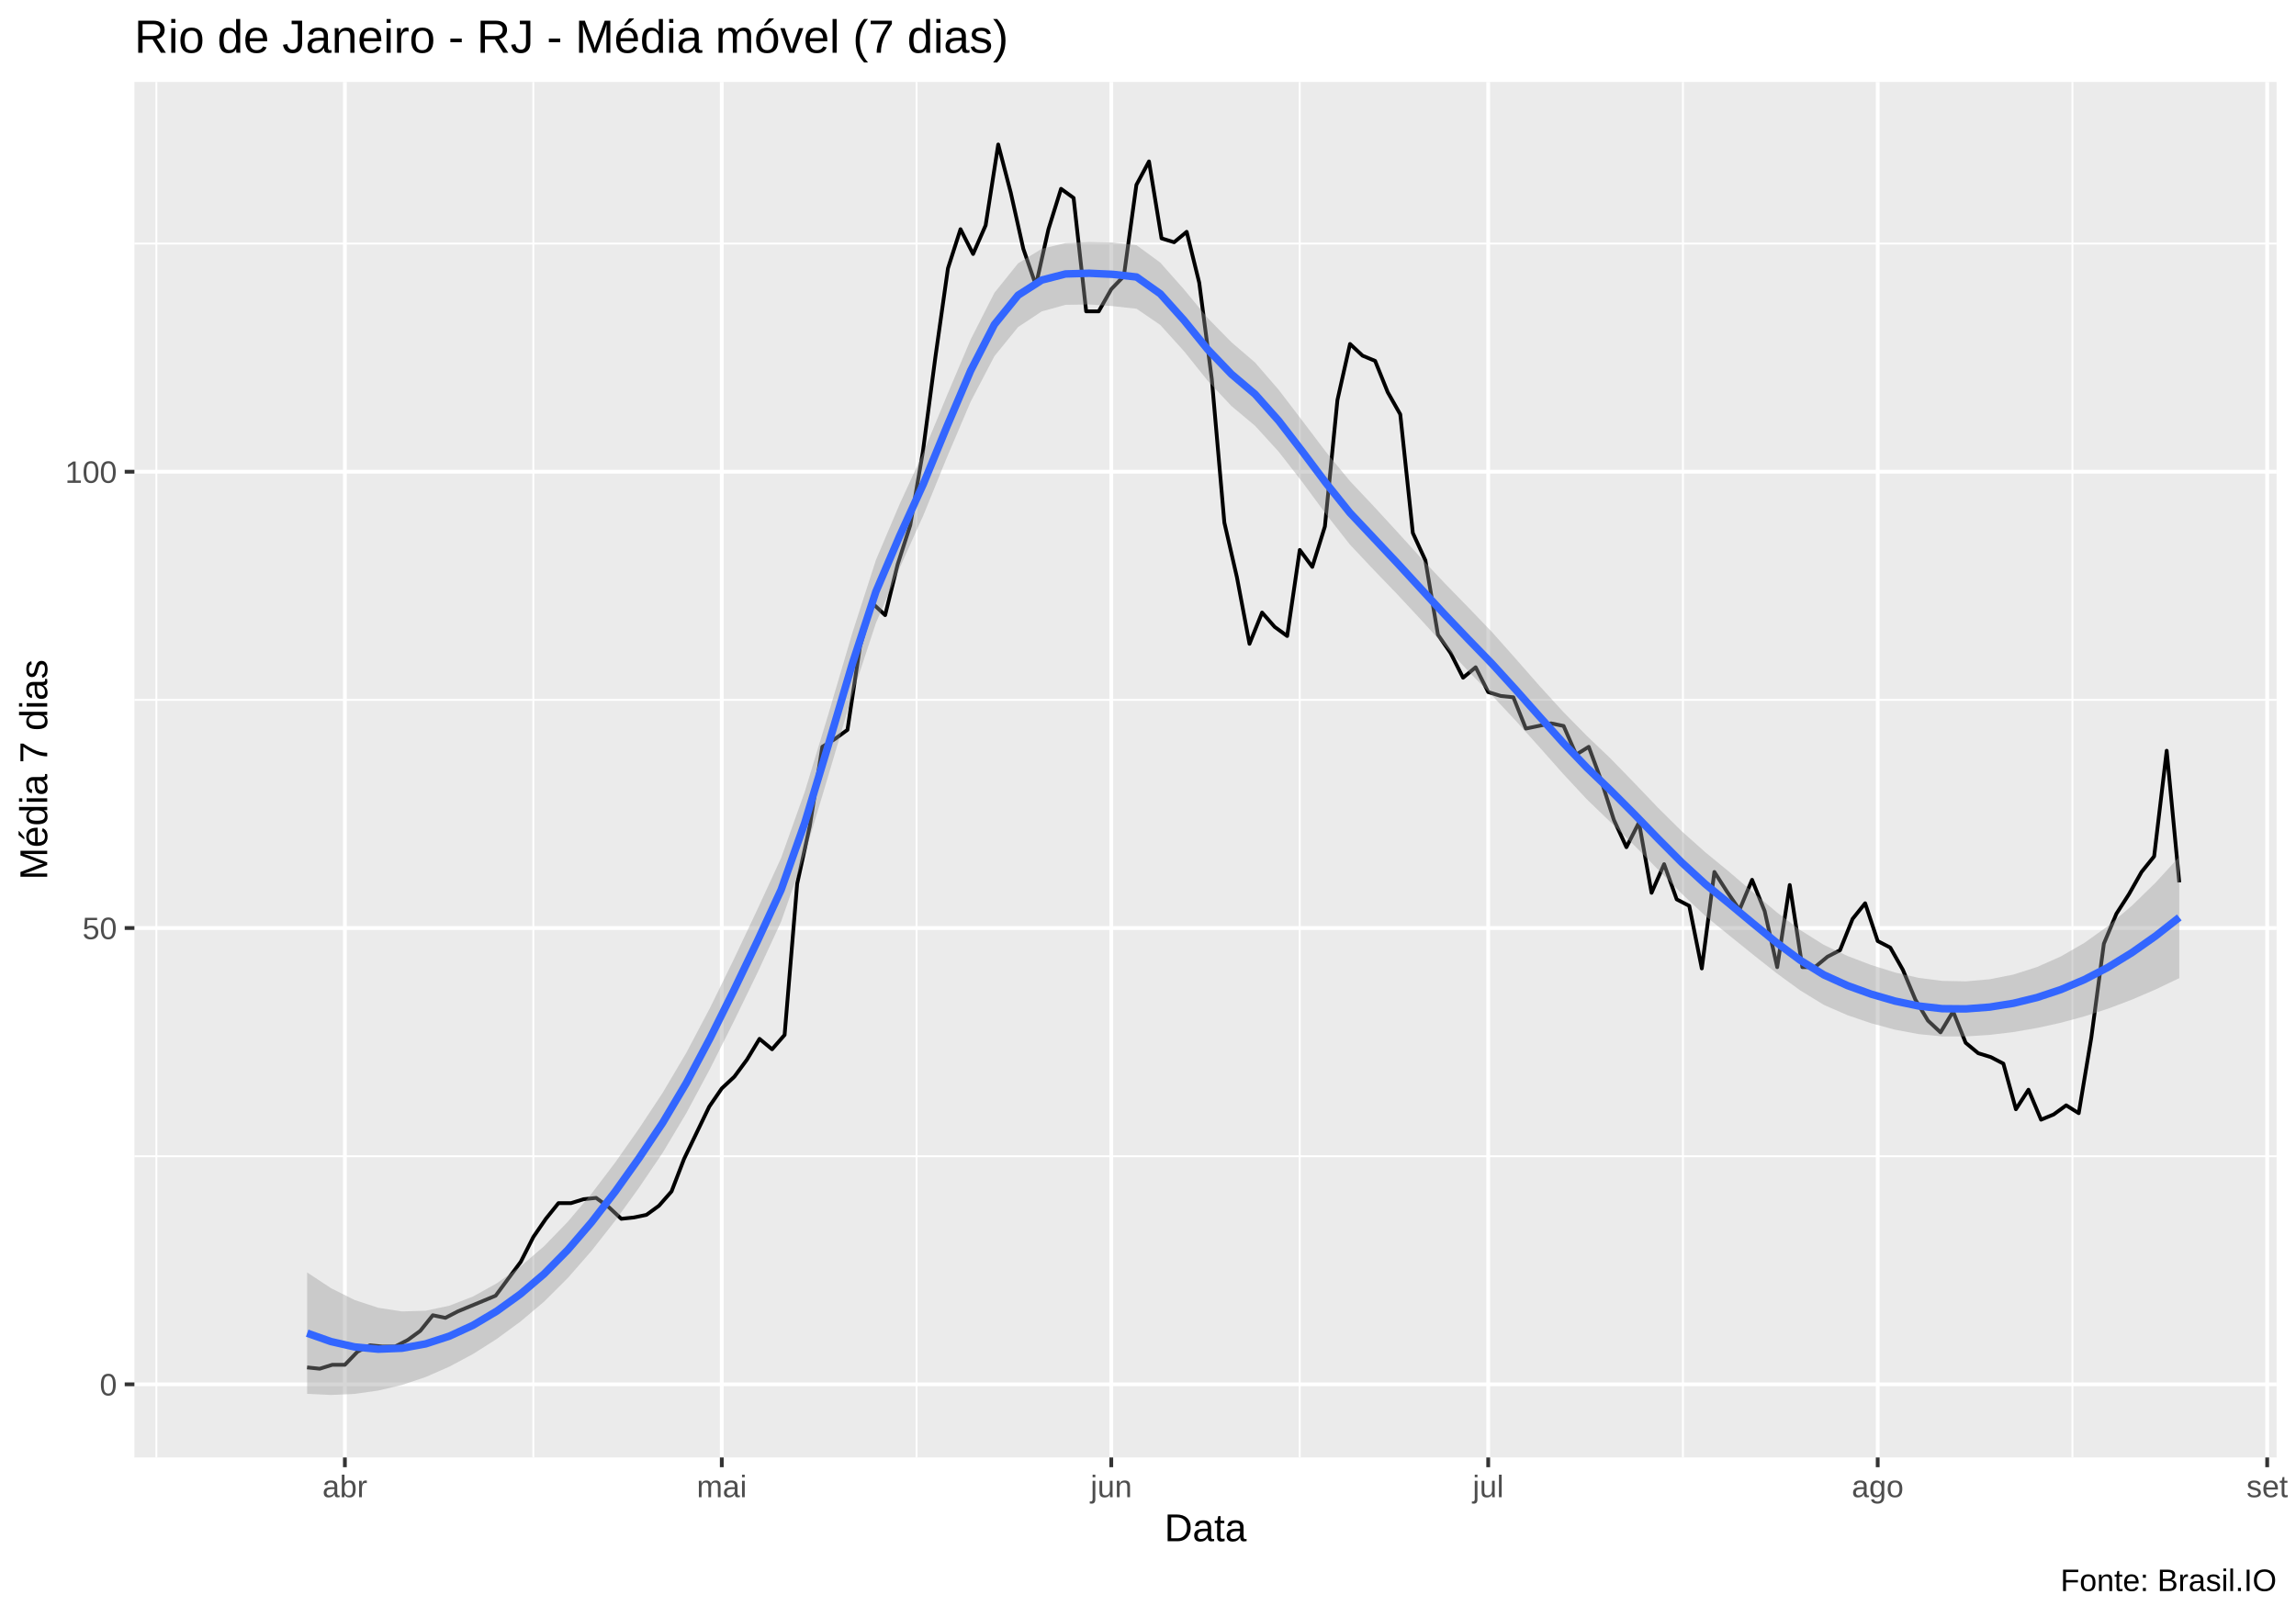
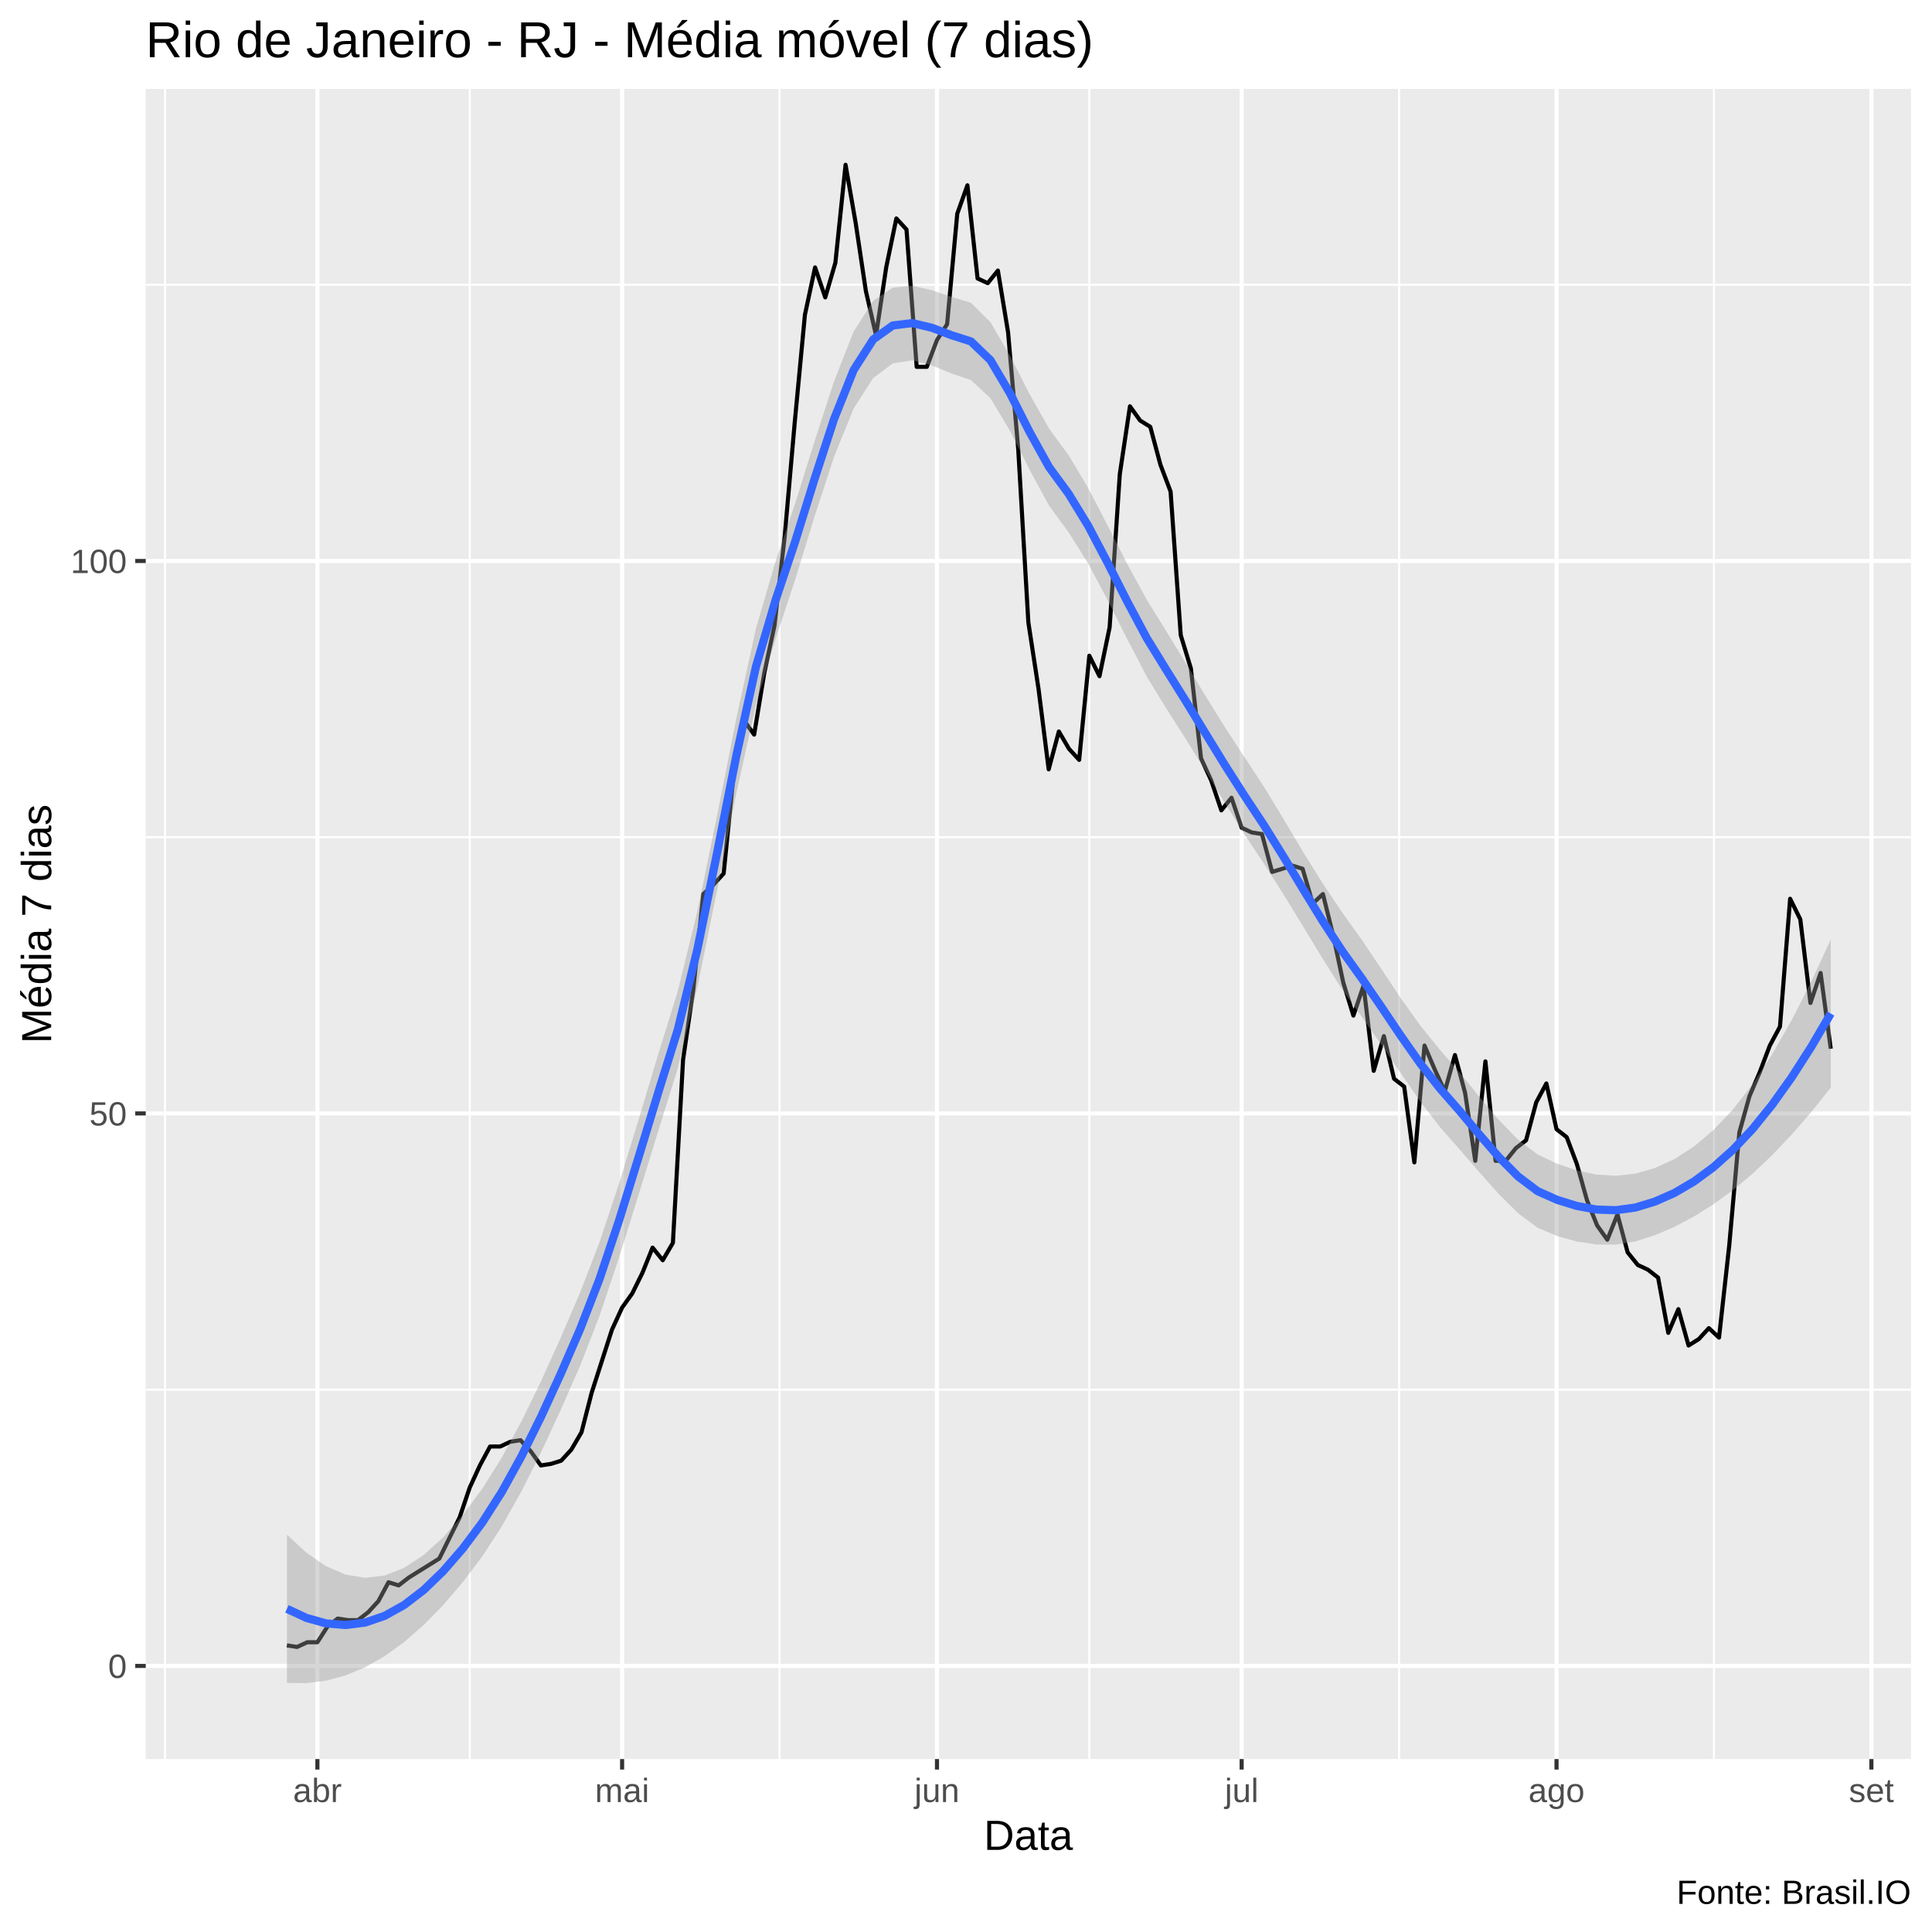
- <svg xmlns="http://www.w3.org/2000/svg" viewBox="0 0 649.50 457.50">
+ <svg xmlns="http://www.w3.org/2000/svg" viewBox="0 0 504.00 504.00">
  <defs>
    <style type="text/css">
    line, polyline, polygon, path, rect, circle {
      fill: none;
      stroke: #000000;
      stroke-linecap: round;
      stroke-linejoin: round;
      stroke-miterlimit: 10.00;
    }
  </style>
  </defs>
  <rect width="100%" height="100%" style="stroke: none; fill: #FFFFFF;" />
-   <rect x="0.00" y="0" width="649.50" height="457.50" style="stroke-width: 1.07; stroke: #FFFFFF; fill: #FFFFFF;" />
+   <rect x="-0" y="0.00" width="504.00" height="504.00" style="stroke-width: 1.07; stroke: #FFFFFF; fill: #FFFFFF;" />
  <defs>
-     <clipPath id="cpMzguMDJ8NjQ0LjAyfDQxMi4zOHwyMy4xOQ==">
-       <rect x="38.02" y="23.19" width="606.00" height="389.19" />
+     <clipPath id="cpMzguMDJ8NDk4LjUyfDQ1OC44OHwyMy4xOQ==">
+       <rect x="38.02" y="23.19" width="460.50" height="435.69" />
    </clipPath>
  </defs>
-   <rect x="38.02" y="23.19" width="606.00" height="389.19" style="stroke-width: 1.07; stroke: none; fill: #EBEBEB;" clip-path="url(#cpMzguMDJ8NjQ0LjAyfDQxMi4zOHwyMy4xOQ==)" />
-   <polyline points="38.02,327.13 644.02,327.13 " style="stroke-width: 0.53; stroke: #FFFFFF; stroke-linecap: butt;" clip-path="url(#cpMzguMDJ8NjQ0LjAyfDQxMi4zOHwyMy4xOQ==)" />
-   <polyline points="38.02,198.02 644.02,198.02 " style="stroke-width: 0.53; stroke: #FFFFFF; stroke-linecap: butt;" clip-path="url(#cpMzguMDJ8NjQ0LjAyfDQxMi4zOHwyMy4xOQ==)" />
-   <polyline points="38.02,68.91 644.02,68.91 " style="stroke-width: 0.53; stroke: #FFFFFF; stroke-linecap: butt;" clip-path="url(#cpMzguMDJ8NjQ0LjAyfDQxMi4zOHwyMy4xOQ==)" />
-   <polyline points="44.24,412.38 44.24,23.19 " style="stroke-width: 0.53; stroke: #FFFFFF; stroke-linecap: butt;" clip-path="url(#cpMzguMDJ8NjQ0LjAyfDQxMi4zOHwyMy4xOQ==)" />
-   <polyline points="150.87,412.38 150.87,23.19 " style="stroke-width: 0.53; stroke: #FFFFFF; stroke-linecap: butt;" clip-path="url(#cpMzguMDJ8NjQ0LjAyfDQxMi4zOHwyMy4xOQ==)" />
-   <polyline points="259.27,412.38 259.27,23.19 " style="stroke-width: 0.53; stroke: #FFFFFF; stroke-linecap: butt;" clip-path="url(#cpMzguMDJ8NjQ0LjAyfDQxMi4zOHwyMy4xOQ==)" />
-   <polyline points="367.68,412.38 367.68,23.19 " style="stroke-width: 0.53; stroke: #FFFFFF; stroke-linecap: butt;" clip-path="url(#cpMzguMDJ8NjQ0LjAyfDQxMi4zOHwyMy4xOQ==)" />
-   <polyline points="476.08,412.38 476.08,23.19 " style="stroke-width: 0.53; stroke: #FFFFFF; stroke-linecap: butt;" clip-path="url(#cpMzguMDJ8NjQ0LjAyfDQxMi4zOHwyMy4xOQ==)" />
-   <polyline points="586.26,412.38 586.26,23.19 " style="stroke-width: 0.53; stroke: #FFFFFF; stroke-linecap: butt;" clip-path="url(#cpMzguMDJ8NjQ0LjAyfDQxMi4zOHwyMy4xOQ==)" />
-   <polyline points="38.02,391.68 644.02,391.68 " style="stroke-width: 1.07; stroke: #FFFFFF; stroke-linecap: butt;" clip-path="url(#cpMzguMDJ8NjQ0LjAyfDQxMi4zOHwyMy4xOQ==)" />
-   <polyline points="38.02,262.57 644.02,262.57 " style="stroke-width: 1.07; stroke: #FFFFFF; stroke-linecap: butt;" clip-path="url(#cpMzguMDJ8NjQ0LjAyfDQxMi4zOHwyMy4xOQ==)" />
-   <polyline points="38.02,133.47 644.02,133.47 " style="stroke-width: 1.07; stroke: #FFFFFF; stroke-linecap: butt;" clip-path="url(#cpMzguMDJ8NjQ0LjAyfDQxMi4zOHwyMy4xOQ==)" />
-   <polyline points="97.56,412.38 97.56,23.19 " style="stroke-width: 1.07; stroke: #FFFFFF; stroke-linecap: butt;" clip-path="url(#cpMzguMDJ8NjQ0LjAyfDQxMi4zOHwyMy4xOQ==)" />
-   <polyline points="204.18,412.38 204.18,23.19 " style="stroke-width: 1.07; stroke: #FFFFFF; stroke-linecap: butt;" clip-path="url(#cpMzguMDJ8NjQ0LjAyfDQxMi4zOHwyMy4xOQ==)" />
-   <polyline points="314.36,412.38 314.36,23.19 " style="stroke-width: 1.07; stroke: #FFFFFF; stroke-linecap: butt;" clip-path="url(#cpMzguMDJ8NjQ0LjAyfDQxMi4zOHwyMy4xOQ==)" />
-   <polyline points="420.99,412.38 420.99,23.19 " style="stroke-width: 1.07; stroke: #FFFFFF; stroke-linecap: butt;" clip-path="url(#cpMzguMDJ8NjQ0LjAyfDQxMi4zOHwyMy4xOQ==)" />
-   <polyline points="531.17,412.38 531.17,23.19 " style="stroke-width: 1.07; stroke: #FFFFFF; stroke-linecap: butt;" clip-path="url(#cpMzguMDJ8NjQ0LjAyfDQxMi4zOHwyMy4xOQ==)" />
-   <polyline points="641.35,412.38 641.35,23.19 " style="stroke-width: 1.07; stroke: #FFFFFF; stroke-linecap: butt;" clip-path="url(#cpMzguMDJ8NjQ0LjAyfDQxMi4zOHwyMy4xOQ==)" />
-   <polyline points="86.89,386.89 90.45,387.26 94.00,386.15 97.56,386.15 101.11,382.46 104.66,380.62 108.22,380.99 111.77,380.99 115.33,379.14 118.88,376.56 122.44,372.13 125.99,372.87 129.54,371.03 133.10,369.55 136.65,368.08 140.21,366.60 143.76,361.80 147.32,357.01 150.87,350.00 154.42,344.84 157.98,340.41 161.53,340.41 165.09,339.30 168.64,338.93 172.19,341.52 175.75,344.84 179.30,344.47 182.86,343.73 186.41,341.15 189.97,337.09 193.52,327.87 197.07,320.49 200.63,313.11 204.18,307.95 207.74,304.63 211.29,299.83 214.85,293.93 218.40,296.88 221.95,292.82 225.51,250.03 229.06,233.80 232.62,211.30 236.17,209.09 239.73,206.50 243.28,182.90 246.83,170.72 250.39,174.04 253.94,159.66 257.50,148.59 261.05,127.93 264.61,101.00 268.16,75.92 271.71,64.85 275.27,71.86 278.82,63.75 282.38,40.88 285.93,54.52 289.48,70.39 293.04,80.72 296.59,64.85 300.15,53.42 303.70,56.00 307.26,88.09 310.81,88.09 314.36,81.82 317.92,78.13 321.47,52.31 325.03,45.67 328.58,67.44 332.14,68.54 335.69,65.59 339.24,79.98 342.80,107.28 346.35,147.85 349.91,163.35 353.46,182.16 357.02,173.31 360.57,177.36 364.12,179.95 367.68,155.60 371.23,160.39 374.79,148.96 378.34,113.18 381.90,97.32 385.45,100.64 389.00,102.11 392.56,110.96 396.11,117.23 399.67,150.80 403.22,158.55 406.77,179.58 410.33,184.74 413.88,191.75 417.44,188.80 420.99,195.81 424.55,196.91 428.10,197.28 431.65,206.14 435.21,205.40 438.76,204.66 442.32,205.40 445.87,213.51 449.43,211.30 452.98,220.89 456.53,231.96 460.09,239.70 463.64,232.70 467.20,252.61 470.75,244.50 474.31,254.46 477.86,256.30 481.41,274.01 484.97,246.71 488.52,252.25 492.08,257.41 495.63,248.93 499.19,257.78 502.74,273.64 506.29,250.40 509.85,273.64 513.40,273.64 516.96,270.69 520.51,268.85 524.06,259.99 527.62,255.57 531.17,266.26 534.73,268.11 538.28,274.38 541.84,282.86 545.39,288.77 548.94,292.09 552.50,286.18 556.05,295.04 559.61,297.99 563.16,299.09 566.72,300.94 570.27,313.85 573.82,308.32 577.38,316.80 580.93,315.33 584.49,312.74 588.04,314.96 591.60,293.56 595.15,267.00 598.70,258.52 602.26,252.98 605.81,246.71 609.37,242.29 612.92,212.41 616.48,249.66 " style="stroke-width: 1.07; stroke-linecap: butt;" clip-path="url(#cpMzguMDJ8NjQ0LjAyfDQxMi4zOHwyMy4xOQ==)" />
-   <polygon points="86.89,360.02 93.60,364.45 100.30,367.81 107.00,370.02 113.71,371.05 120.41,370.85 127.11,369.43 133.82,366.82 140.52,363.10 147.23,358.33 153.93,352.57 160.63,345.66 167.34,337.72 174.04,328.90 180.74,319.35 187.45,309.20 194.15,297.86 200.85,285.16 207.56,271.47 214.26,257.29 220.96,242.75 227.67,223.96 234.37,201.92 241.08,179.17 247.78,158.45 254.48,142.66 261.19,128.05 267.89,111.86 274.59,96.05 281.30,82.84 288.00,74.51 294.70,70.39 301.41,68.77 308.11,68.48 314.81,68.62 321.52,69.38 328.22,74.30 334.93,81.87 341.63,89.98 348.33,96.81 355.04,102.57 361.74,110.31 368.44,119.08 375.15,127.93 381.85,136.08 388.55,143.18 395.26,150.48 401.96,157.85 408.66,164.99 415.37,171.87 422.07,178.84 428.78,186.39 435.48,194.03 442.18,201.37 448.89,208.20 455.59,214.60 462.29,221.49 469.00,228.51 475.70,235.15 482.40,241.13 489.11,246.63 495.81,252.39 502.51,258.03 509.22,263.12 515.92,267.33 522.63,270.48 529.33,273.04 536.03,275.14 542.74,276.67 549.44,277.53 556.14,277.66 562.85,277.07 569.55,275.74 576.25,273.60 582.96,270.62 589.66,266.76 596.36,261.96 603.07,256.26 609.77,249.73 616.48,242.40 616.48,276.75 609.77,279.96 603.07,282.84 596.36,285.38 589.66,287.56 582.96,289.38 576.25,290.85 569.55,292.01 562.85,292.81 556.14,293.24 549.44,293.24 542.74,292.59 536.03,291.33 529.33,289.52 522.63,287.24 515.92,284.31 509.22,280.20 502.51,275.31 495.81,270.02 489.11,264.61 482.40,259.15 475.70,252.83 469.00,246.00 462.29,239.17 455.59,232.62 448.89,226.16 442.18,218.94 435.48,211.39 428.78,203.93 422.07,196.77 415.37,189.91 408.66,182.70 401.96,175.34 395.26,168.14 388.55,161.18 381.85,154.06 375.15,145.53 368.44,136.45 361.74,127.83 355.04,120.48 348.33,114.86 341.63,107.72 334.93,99.36 328.22,91.94 321.52,87.36 314.81,86.62 308.11,86.14 301.41,86.25 294.70,88.10 288.00,92.54 281.30,100.78 274.59,113.64 267.89,129.37 261.19,145.85 254.48,160.72 247.78,176.30 241.08,196.64 234.37,219.30 227.67,241.62 220.96,260.77 214.26,275.26 207.56,289.05 200.85,302.41 194.15,314.96 187.45,326.18 180.74,336.09 174.04,345.37 167.34,353.91 160.63,361.58 153.93,368.27 147.23,373.92 140.52,378.84 133.82,383.09 127.11,386.68 120.41,389.61 113.71,391.86 107.00,393.44 100.30,394.38 93.60,394.69 86.89,394.37 " style="stroke-width: 0.00; stroke: none; fill: #999999; fill-opacity: 0.40;" clip-path="url(#cpMzguMDJ8NjQ0LjAyfDQxMi4zOHwyMy4xOQ==)" />
-   <polyline points="86.89,360.02 93.60,364.45 100.30,367.81 107.00,370.02 113.71,371.05 120.41,370.85 127.11,369.43 133.82,366.82 140.52,363.10 147.23,358.33 153.93,352.57 160.63,345.66 167.34,337.72 174.04,328.90 180.74,319.35 187.45,309.20 194.15,297.86 200.85,285.16 207.56,271.47 214.26,257.29 220.96,242.75 227.67,223.96 234.37,201.92 241.08,179.17 247.78,158.45 254.48,142.66 261.19,128.05 267.89,111.86 274.59,96.05 281.30,82.84 288.00,74.51 294.70,70.39 301.41,68.77 308.11,68.48 314.81,68.62 321.52,69.38 328.22,74.30 334.93,81.87 341.63,89.98 348.33,96.81 355.04,102.57 361.74,110.31 368.44,119.08 375.15,127.93 381.85,136.08 388.55,143.18 395.26,150.48 401.96,157.85 408.66,164.99 415.37,171.87 422.07,178.84 428.78,186.39 435.48,194.03 442.18,201.37 448.89,208.20 455.59,214.60 462.29,221.49 469.00,228.51 475.70,235.15 482.40,241.13 489.11,246.63 495.81,252.39 502.51,258.03 509.22,263.12 515.92,267.33 522.63,270.48 529.33,273.04 536.03,275.14 542.74,276.67 549.44,277.53 556.14,277.66 562.85,277.07 569.55,275.74 576.25,273.60 582.96,270.62 589.66,266.76 596.36,261.96 603.07,256.26 609.77,249.73 616.48,242.40 " style="stroke-width: 2.13; stroke: none;" clip-path="url(#cpMzguMDJ8NjQ0LjAyfDQxMi4zOHwyMy4xOQ==)" />
-   <polyline points="616.48,276.75 609.77,279.96 603.07,282.84 596.36,285.38 589.66,287.56 582.96,289.38 576.25,290.85 569.55,292.01 562.85,292.81 556.14,293.24 549.44,293.24 542.74,292.59 536.03,291.33 529.33,289.52 522.63,287.24 515.92,284.31 509.22,280.20 502.51,275.31 495.81,270.02 489.11,264.61 482.40,259.15 475.70,252.83 469.00,246.00 462.29,239.17 455.59,232.62 448.89,226.16 442.18,218.94 435.48,211.39 428.78,203.93 422.07,196.77 415.37,189.91 408.66,182.70 401.96,175.34 395.26,168.14 388.55,161.18 381.85,154.06 375.15,145.53 368.44,136.45 361.74,127.83 355.04,120.48 348.33,114.86 341.63,107.72 334.93,99.36 328.22,91.94 321.52,87.36 314.81,86.62 308.11,86.14 301.41,86.25 294.70,88.10 288.00,92.54 281.30,100.78 274.59,113.64 267.89,129.37 261.19,145.85 254.48,160.72 247.78,176.30 241.08,196.64 234.37,219.30 227.67,241.62 220.96,260.77 214.26,275.26 207.56,289.05 200.85,302.41 194.15,314.96 187.45,326.18 180.74,336.09 174.04,345.37 167.34,353.91 160.63,361.58 153.93,368.27 147.23,373.92 140.52,378.84 133.82,383.09 127.11,386.68 120.41,389.61 113.71,391.86 107.00,393.44 100.30,394.38 93.60,394.69 86.89,394.37 " style="stroke-width: 2.13; stroke: none;" clip-path="url(#cpMzguMDJ8NjQ0LjAyfDQxMi4zOHwyMy4xOQ==)" />
-   <polyline points="86.89,377.20 93.60,379.57 100.30,381.09 107.00,381.73 113.71,381.46 120.41,380.23 127.11,378.05 133.82,374.96 140.52,370.97 147.23,366.13 153.93,360.42 160.63,353.62 167.34,345.81 174.04,337.13 180.74,327.72 187.45,317.69 194.15,306.41 200.85,293.78 207.56,280.26 214.26,266.27 220.96,251.76 227.67,232.79 234.37,210.61 241.08,187.90 247.78,167.38 254.48,151.69 261.19,136.95 267.89,120.61 274.59,104.85 281.30,91.81 288.00,83.53 294.70,79.24 301.41,77.51 308.11,77.31 314.81,77.62 321.52,78.37 328.22,83.12 334.93,90.61 341.63,98.85 348.33,105.84 355.04,111.53 361.74,119.07 368.44,127.77 375.15,136.73 381.85,145.07 388.55,152.18 395.26,159.31 401.96,166.59 408.66,173.85 415.37,180.89 422.07,187.80 428.78,195.16 435.48,202.71 442.18,210.16 448.89,217.18 455.59,223.61 462.29,230.33 469.00,237.26 475.70,243.99 482.40,250.14 489.11,255.62 495.81,261.20 502.51,266.67 509.22,271.66 515.92,275.82 522.63,278.86 529.33,281.28 536.03,283.23 542.74,284.63 549.44,285.39 556.14,285.45 562.85,284.94 569.55,283.87 576.25,282.23 582.96,280.00 589.66,277.16 596.36,273.67 603.07,269.55 609.77,264.84 616.48,259.57 " style="stroke-width: 2.13; stroke: #3366FF; stroke-linecap: butt;" clip-path="url(#cpMzguMDJ8NjQ0LjAyfDQxMi4zOHwyMy4xOQ==)" />
+   <rect x="38.02" y="23.19" width="460.50" height="435.69" style="stroke-width: 1.07; stroke: none; fill: #EBEBEB;" clip-path="url(#cpMzguMDJ8NDk4LjUyfDQ1OC44OHwyMy4xOQ==)" />
+   <polyline points="38.02,362.52 498.52,362.52 " style="stroke-width: 0.53; stroke: #FFFFFF; stroke-linecap: butt;" clip-path="url(#cpMzguMDJ8NDk4LjUyfDQ1OC44OHwyMy4xOQ==)" />
+   <polyline points="38.02,218.40 498.52,218.40 " style="stroke-width: 0.53; stroke: #FFFFFF; stroke-linecap: butt;" clip-path="url(#cpMzguMDJ8NDk4LjUyfDQ1OC44OHwyMy4xOQ==)" />
+   <polyline points="38.02,74.28 498.52,74.28 " style="stroke-width: 0.53; stroke: #FFFFFF; stroke-linecap: butt;" clip-path="url(#cpMzguMDJ8NDk4LjUyfDQ1OC44OHwyMy4xOQ==)" />
+   <polyline points="43.06,458.88 43.06,23.19 " style="stroke-width: 0.53; stroke: #FFFFFF; stroke-linecap: butt;" clip-path="url(#cpMzguMDJ8NDk4LjUyfDQ1OC44OHwyMy4xOQ==)" />
+   <polyline points="122.54,458.88 122.54,23.19 " style="stroke-width: 0.53; stroke: #FFFFFF; stroke-linecap: butt;" clip-path="url(#cpMzguMDJ8NDk4LjUyfDQ1OC44OHwyMy4xOQ==)" />
+   <polyline points="203.36,458.88 203.36,23.19 " style="stroke-width: 0.53; stroke: #FFFFFF; stroke-linecap: butt;" clip-path="url(#cpMzguMDJ8NDk4LjUyfDQ1OC44OHwyMy4xOQ==)" />
+   <polyline points="284.17,458.88 284.17,23.19 " style="stroke-width: 0.53; stroke: #FFFFFF; stroke-linecap: butt;" clip-path="url(#cpMzguMDJ8NDk4LjUyfDQ1OC44OHwyMy4xOQ==)" />
+   <polyline points="364.98,458.88 364.98,23.19 " style="stroke-width: 0.53; stroke: #FFFFFF; stroke-linecap: butt;" clip-path="url(#cpMzguMDJ8NDk4LjUyfDQ1OC44OHwyMy4xOQ==)" />
+   <polyline points="447.12,458.88 447.12,23.19 " style="stroke-width: 0.53; stroke: #FFFFFF; stroke-linecap: butt;" clip-path="url(#cpMzguMDJ8NDk4LjUyfDQ1OC44OHwyMy4xOQ==)" />
+   <polyline points="38.02,434.59 498.52,434.59 " style="stroke-width: 1.07; stroke: #FFFFFF; stroke-linecap: butt;" clip-path="url(#cpMzguMDJ8NDk4LjUyfDQ1OC44OHwyMy4xOQ==)" />
+   <polyline points="38.02,290.46 498.52,290.46 " style="stroke-width: 1.07; stroke: #FFFFFF; stroke-linecap: butt;" clip-path="url(#cpMzguMDJ8NDk4LjUyfDQ1OC44OHwyMy4xOQ==)" />
+   <polyline points="38.02,146.34 498.52,146.34 " style="stroke-width: 1.07; stroke: #FFFFFF; stroke-linecap: butt;" clip-path="url(#cpMzguMDJ8NDk4LjUyfDQ1OC44OHwyMy4xOQ==)" />
+   <polyline points="82.80,458.88 82.80,23.19 " style="stroke-width: 1.07; stroke: #FFFFFF; stroke-linecap: butt;" clip-path="url(#cpMzguMDJ8NDk4LjUyfDQ1OC44OHwyMy4xOQ==)" />
+   <polyline points="162.29,458.88 162.29,23.19 " style="stroke-width: 1.07; stroke: #FFFFFF; stroke-linecap: butt;" clip-path="url(#cpMzguMDJ8NDk4LjUyfDQ1OC44OHwyMy4xOQ==)" />
+   <polyline points="244.43,458.88 244.43,23.19 " style="stroke-width: 1.07; stroke: #FFFFFF; stroke-linecap: butt;" clip-path="url(#cpMzguMDJ8NDk4LjUyfDQ1OC44OHwyMy4xOQ==)" />
+   <polyline points="323.91,458.88 323.91,23.19 " style="stroke-width: 1.07; stroke: #FFFFFF; stroke-linecap: butt;" clip-path="url(#cpMzguMDJ8NDk4LjUyfDQ1OC44OHwyMy4xOQ==)" />
+   <polyline points="406.05,458.88 406.05,23.19 " style="stroke-width: 1.07; stroke: #FFFFFF; stroke-linecap: butt;" clip-path="url(#cpMzguMDJ8NDk4LjUyfDQ1OC44OHwyMy4xOQ==)" />
+   <polyline points="488.19,458.88 488.19,23.19 " style="stroke-width: 1.07; stroke: #FFFFFF; stroke-linecap: butt;" clip-path="url(#cpMzguMDJ8NDk4LjUyfDQ1OC44OHwyMy4xOQ==)" />
+   <polyline points="74.85,429.23 77.50,429.64 80.15,428.41 82.80,428.41 85.45,424.29 88.10,422.23 90.75,422.64 93.40,422.64 96.05,420.58 98.70,417.70 101.35,412.76 104.00,413.58 106.65,411.53 109.30,409.88 111.95,408.23 114.60,406.58 117.24,401.23 119.89,395.88 122.54,388.05 125.19,382.29 127.84,377.35 130.49,377.35 133.14,376.11 135.79,375.70 138.44,378.58 141.09,382.29 143.74,381.88 146.39,381.05 149.04,378.17 151.69,373.64 154.34,363.35 156.99,355.11 159.64,346.88 162.29,341.11 164.94,337.41 167.59,332.05 170.24,325.47 172.89,328.76 175.54,324.23 178.19,276.46 180.83,258.35 183.48,233.23 186.13,230.76 188.78,227.88 191.43,201.52 194.08,187.93 196.73,191.64 199.38,175.58 202.03,163.23 204.68,140.17 207.33,110.11 209.98,82.11 212.63,69.76 215.28,77.58 217.93,68.52 220.58,42.99 223.23,58.23 225.88,75.93 228.53,87.46 231.18,69.76 233.83,56.99 236.48,59.87 239.13,95.70 241.78,95.70 244.43,88.70 247.07,84.58 249.72,55.75 252.37,48.34 255.02,72.64 257.67,73.87 260.32,70.58 262.97,86.64 265.62,117.11 268.27,162.40 270.92,179.70 273.57,200.70 276.22,190.82 278.87,195.35 281.52,198.23 284.17,171.05 286.82,176.40 289.47,163.64 292.12,123.70 294.77,105.99 297.42,109.70 300.07,111.34 302.72,121.23 305.37,128.23 308.02,165.70 310.66,174.35 313.31,197.82 315.96,203.58 318.61,211.40 321.26,208.11 323.91,215.93 326.56,217.17 329.21,217.58 331.86,227.46 334.51,226.64 337.16,225.82 339.81,226.64 342.46,235.70 345.11,233.23 347.76,243.93 350.41,256.29 353.06,264.94 355.71,257.11 358.36,279.35 361.01,270.29 363.66,281.41 366.31,283.46 368.96,303.23 371.61,272.76 374.25,278.94 376.90,284.70 379.55,275.23 382.20,285.11 384.85,302.82 387.50,276.88 390.15,302.82 392.80,302.82 395.45,299.52 398.10,297.47 400.75,287.58 403.40,282.64 406.05,294.58 408.70,296.64 411.35,303.64 414.00,313.11 416.65,319.70 419.30,323.41 421.95,316.82 424.60,326.70 427.25,329.99 429.90,331.23 432.55,333.29 435.20,347.70 437.84,341.52 440.49,351.00 443.14,349.35 445.79,346.47 448.44,348.94 451.09,325.05 453.74,295.41 456.39,285.94 459.04,279.76 461.69,272.76 464.34,267.82 466.99,234.46 469.64,239.82 472.29,261.64 474.94,253.82 477.59,273.58 " style="stroke-width: 1.07; stroke-linecap: butt;" clip-path="url(#cpMzguMDJ8NDk4LjUyfDQ1OC44OHwyMy4xOQ==)" />
+   <polygon points="74.85,400.36 79.95,405.07 85.05,408.57 90.15,410.77 95.24,411.60 100.34,411.01 105.44,409.00 110.54,405.64 115.63,401.01 120.73,395.21 125.83,388.33 130.93,380.18 136.03,370.79 141.12,360.35 146.22,349.09 151.32,337.21 156.42,323.97 161.52,308.64 166.61,292.00 171.71,275.03 176.81,258.55 181.91,237.81 187.01,213.04 192.10,187.32 197.20,163.97 202.30,146.52 207.40,131.43 212.50,115.12 217.59,99.44 222.69,86.49 227.79,78.48 232.89,75.04 237.99,74.55 243.08,75.71 248.18,77.44 253.28,78.97 258.38,84.03 263.48,92.80 268.57,102.79 273.67,111.80 278.77,118.76 283.87,127.31 288.96,137.11 294.06,147.10 299.16,156.46 304.26,164.69 309.36,173.01 314.45,181.49 319.55,189.70 324.65,197.52 329.75,205.27 334.85,213.69 339.94,222.24 345.04,230.43 350.14,238.05 355.24,245.15 360.34,252.76 365.43,260.42 370.53,267.55 375.63,273.86 380.73,279.74 385.83,286.03 390.92,292.09 396.02,297.30 401.12,301.18 406.22,303.58 411.32,305.31 416.41,306.40 421.51,306.73 426.61,306.17 431.71,304.70 436.81,302.37 441.90,299.09 447.00,294.79 452.10,289.39 457.20,282.84 462.29,275.06 467.39,266.13 472.49,256.11 477.59,245.08 477.59,283.74 472.49,290.11 467.39,295.99 462.29,301.36 457.20,306.19 452.10,310.43 447.00,314.15 441.90,317.35 436.81,320.05 431.71,322.23 426.61,323.85 421.51,324.68 416.41,324.65 411.32,323.87 406.22,322.44 401.12,320.30 396.02,316.49 390.92,311.42 385.83,305.69 380.73,299.79 375.63,294.02 370.53,287.37 365.43,279.99 360.34,272.52 355.24,265.28 350.14,258.13 345.04,250.11 339.94,241.68 334.85,233.34 329.75,225.33 324.65,217.66 319.55,209.48 314.45,201.06 309.36,192.82 304.26,184.84 299.16,176.51 294.06,166.72 288.96,156.55 283.87,147.01 278.77,138.87 273.67,131.91 268.57,122.52 263.48,112.38 258.38,103.89 253.28,99.15 248.18,97.43 243.08,95.29 237.99,94.00 232.89,94.79 227.79,98.62 222.69,106.56 217.59,119.13 212.50,134.71 207.40,151.33 202.30,166.71 197.20,183.92 192.10,206.86 187.01,232.51 181.91,257.62 176.81,278.71 171.71,295.06 166.61,311.62 161.52,327.96 156.42,343.21 151.32,356.33 146.22,367.94 141.12,378.91 136.03,389.04 130.93,398.13 125.83,406.00 120.73,412.73 115.63,418.70 110.54,423.90 105.44,428.36 100.34,432.05 95.24,434.95 90.15,437.06 85.05,438.43 79.95,439.07 74.85,439.02 " style="stroke-width: 0.00; stroke: none; fill: #999999; fill-opacity: 0.40;" clip-path="url(#cpMzguMDJ8NDk4LjUyfDQ1OC44OHwyMy4xOQ==)" />
+   <polyline points="74.85,400.36 79.95,405.07 85.05,408.57 90.15,410.77 95.24,411.60 100.34,411.01 105.44,409.00 110.54,405.64 115.63,401.01 120.73,395.21 125.83,388.33 130.93,380.18 136.03,370.79 141.12,360.35 146.22,349.09 151.32,337.21 156.42,323.97 161.52,308.64 166.61,292.00 171.71,275.03 176.81,258.55 181.91,237.81 187.01,213.04 192.10,187.32 197.20,163.97 202.30,146.52 207.40,131.43 212.50,115.12 217.59,99.44 222.69,86.49 227.79,78.48 232.89,75.04 237.99,74.55 243.08,75.71 248.18,77.44 253.28,78.97 258.38,84.03 263.48,92.80 268.57,102.79 273.67,111.80 278.77,118.76 283.87,127.31 288.96,137.11 294.06,147.10 299.16,156.46 304.26,164.69 309.36,173.01 314.45,181.49 319.55,189.70 324.65,197.52 329.75,205.27 334.85,213.69 339.94,222.24 345.04,230.43 350.14,238.05 355.24,245.15 360.34,252.76 365.43,260.42 370.53,267.55 375.63,273.86 380.73,279.74 385.83,286.03 390.92,292.09 396.02,297.30 401.12,301.18 406.22,303.58 411.32,305.31 416.41,306.40 421.51,306.73 426.61,306.17 431.71,304.70 436.81,302.37 441.90,299.09 447.00,294.79 452.10,289.39 457.20,282.84 462.29,275.06 467.39,266.13 472.49,256.11 477.59,245.08 " style="stroke-width: 2.13; stroke: none;" clip-path="url(#cpMzguMDJ8NDk4LjUyfDQ1OC44OHwyMy4xOQ==)" />
+   <polyline points="477.59,283.74 472.49,290.11 467.39,295.99 462.29,301.36 457.20,306.19 452.10,310.43 447.00,314.15 441.90,317.35 436.81,320.05 431.71,322.23 426.61,323.85 421.51,324.68 416.41,324.65 411.32,323.87 406.22,322.44 401.12,320.30 396.02,316.49 390.92,311.42 385.83,305.69 380.73,299.79 375.63,294.02 370.53,287.37 365.43,279.99 360.34,272.52 355.24,265.28 350.14,258.13 345.04,250.11 339.94,241.68 334.85,233.34 329.75,225.33 324.65,217.66 319.55,209.48 314.45,201.06 309.36,192.82 304.26,184.84 299.16,176.51 294.06,166.72 288.96,156.55 283.87,147.01 278.77,138.87 273.67,131.91 268.57,122.52 263.48,112.38 258.38,103.89 253.28,99.15 248.18,97.43 243.08,95.29 237.99,94.00 232.89,94.79 227.79,98.62 222.69,106.56 217.59,119.13 212.50,134.71 207.40,151.33 202.30,166.71 197.20,183.92 192.10,206.86 187.01,232.51 181.91,257.62 176.81,278.71 171.71,295.06 166.61,311.62 161.52,327.96 156.42,343.21 151.32,356.33 146.22,367.94 141.12,378.91 136.03,389.04 130.93,398.13 125.83,406.00 120.73,412.73 115.63,418.70 110.54,423.90 105.44,428.36 100.34,432.05 95.24,434.95 90.15,437.06 85.05,438.43 79.95,439.07 74.85,439.02 " style="stroke-width: 2.13; stroke: none;" clip-path="url(#cpMzguMDJ8NDk4LjUyfDQ1OC44OHwyMy4xOQ==)" />
+   <polyline points="74.85,419.69 79.95,422.07 85.05,423.50 90.15,423.92 95.24,423.28 100.34,421.53 105.44,418.68 110.54,414.77 115.63,409.85 120.73,403.97 125.83,397.16 130.93,389.16 136.03,379.91 141.12,369.63 146.22,358.52 151.32,346.77 156.42,333.59 161.52,318.30 166.61,301.81 171.71,285.04 176.81,268.63 181.91,247.72 187.01,222.78 192.10,197.09 197.20,173.94 202.30,156.62 207.40,141.38 212.50,124.92 217.59,109.29 222.69,96.53 227.79,88.55 232.89,84.91 237.99,84.28 243.08,85.50 248.18,87.44 253.28,89.06 258.38,93.96 263.48,102.59 268.57,112.65 273.67,121.86 278.77,128.81 283.87,137.16 288.96,146.83 294.06,156.91 299.16,166.48 304.26,174.76 309.36,182.92 314.45,191.28 319.55,199.59 324.65,207.59 329.75,215.30 334.85,223.51 339.94,231.96 345.04,240.27 350.14,248.09 355.24,255.21 360.34,262.64 365.43,270.21 370.53,277.46 375.63,283.94 380.73,289.76 385.83,295.86 390.92,301.75 396.02,306.90 401.12,310.74 406.22,313.01 411.32,314.59 416.41,315.53 421.51,315.71 426.61,315.01 431.71,313.46 436.81,311.21 441.90,308.22 447.00,304.47 452.10,299.91 457.20,294.51 462.29,288.21 467.39,281.06 472.49,273.11 477.59,264.41 " style="stroke-width: 2.13; stroke: #3366FF; stroke-linecap: butt;" clip-path="url(#cpMzguMDJ8NDk4LjUyfDQ1OC44OHwyMy4xOQ==)" />
  <defs>
-     <clipPath id="cpMC4wMHw2NDkuNTB8NDU3LjUwfDAuMDA=">
-       <rect x="0.00" y="0.00" width="649.50" height="457.50" />
+     <clipPath id="cpMC4wMHw1MDQuMDB8NTA0LjAwfDAuMDA=">
+       <rect x="0.00" y="0.00" width="504.00" height="504.00" />
    </clipPath>
  </defs>
-   <g clip-path="url(#cpMC4wMHw2NDkuNTB8NDU3LjUwfDAuMDA=)">
-     <text x="28.20" y="394.83" style="font-size: 8.80px; fill: #4D4D4D; font-family: Arial;" textLength="4.89px" lengthAdjust="spacingAndGlyphs">0</text>
+   <g clip-path="url(#cpMC4wMHw1MDQuMDB8NTA0LjAwfDAuMDA=)">
+     <text x="28.20" y="437.73" style="font-size: 8.80px; fill: #4D4D4D; font-family: Arial;" textLength="4.89px" lengthAdjust="spacingAndGlyphs">0</text>
  </g>
-   <g clip-path="url(#cpMC4wMHw2NDkuNTB8NDU3LjUwfDAuMDA=)">
-     <text x="23.30" y="265.72" style="font-size: 8.80px; fill: #4D4D4D; font-family: Arial;" textLength="9.79px" lengthAdjust="spacingAndGlyphs">50</text>
+   <g clip-path="url(#cpMC4wMHw1MDQuMDB8NTA0LjAwfDAuMDA=)">
+     <text x="23.30" y="293.61" style="font-size: 8.80px; fill: #4D4D4D; font-family: Arial;" textLength="9.79px" lengthAdjust="spacingAndGlyphs">50</text>
  </g>
-   <g clip-path="url(#cpMC4wMHw2NDkuNTB8NDU3LjUwfDAuMDA=)">
-     <text x="18.41" y="136.62" style="font-size: 8.80px; fill: #4D4D4D; font-family: Arial;" textLength="14.68px" lengthAdjust="spacingAndGlyphs">100</text>
+   <g clip-path="url(#cpMC4wMHw1MDQuMDB8NTA0LjAwfDAuMDA=)">
+     <text x="18.41" y="149.49" style="font-size: 8.80px; fill: #4D4D4D; font-family: Arial;" textLength="14.68px" lengthAdjust="spacingAndGlyphs">100</text>
  </g>
-   <polyline points="35.28,391.68 38.02,391.68 " style="stroke-width: 1.07; stroke: #333333; stroke-linecap: butt;" clip-path="url(#cpMC4wMHw2NDkuNTB8NDU3LjUwfDAuMDA=)" />
-   <polyline points="35.28,262.57 38.02,262.57 " style="stroke-width: 1.07; stroke: #333333; stroke-linecap: butt;" clip-path="url(#cpMC4wMHw2NDkuNTB8NDU3LjUwfDAuMDA=)" />
-   <polyline points="35.28,133.47 38.02,133.47 " style="stroke-width: 1.07; stroke: #333333; stroke-linecap: butt;" clip-path="url(#cpMC4wMHw2NDkuNTB8NDU3LjUwfDAuMDA=)" />
-   <polyline points="97.56,415.12 97.56,412.38 " style="stroke-width: 1.07; stroke: #333333; stroke-linecap: butt;" clip-path="url(#cpMC4wMHw2NDkuNTB8NDU3LjUwfDAuMDA=)" />
-   <polyline points="204.18,415.12 204.18,412.38 " style="stroke-width: 1.07; stroke: #333333; stroke-linecap: butt;" clip-path="url(#cpMC4wMHw2NDkuNTB8NDU3LjUwfDAuMDA=)" />
-   <polyline points="314.36,415.12 314.36,412.38 " style="stroke-width: 1.07; stroke: #333333; stroke-linecap: butt;" clip-path="url(#cpMC4wMHw2NDkuNTB8NDU3LjUwfDAuMDA=)" />
-   <polyline points="420.99,415.12 420.99,412.38 " style="stroke-width: 1.07; stroke: #333333; stroke-linecap: butt;" clip-path="url(#cpMC4wMHw2NDkuNTB8NDU3LjUwfDAuMDA=)" />
-   <polyline points="531.17,415.12 531.17,412.38 " style="stroke-width: 1.07; stroke: #333333; stroke-linecap: butt;" clip-path="url(#cpMC4wMHw2NDkuNTB8NDU3LjUwfDAuMDA=)" />
-   <polyline points="641.35,415.12 641.35,412.38 " style="stroke-width: 1.07; stroke: #333333; stroke-linecap: butt;" clip-path="url(#cpMC4wMHw2NDkuNTB8NDU3LjUwfDAuMDA=)" />
-   <g clip-path="url(#cpMC4wMHw2NDkuNTB8NDU3LjUwfDAuMDA=)">
-     <text x="91.20" y="423.61" style="font-size: 8.80px; fill: #4D4D4D; font-family: Arial;" textLength="12.72px" lengthAdjust="spacingAndGlyphs">abr</text>
+   <polyline points="35.28,434.59 38.02,434.59 " style="stroke-width: 1.07; stroke: #333333; stroke-linecap: butt;" clip-path="url(#cpMC4wMHw1MDQuMDB8NTA0LjAwfDAuMDA=)" />
+   <polyline points="35.28,290.46 38.02,290.46 " style="stroke-width: 1.07; stroke: #333333; stroke-linecap: butt;" clip-path="url(#cpMC4wMHw1MDQuMDB8NTA0LjAwfDAuMDA=)" />
+   <polyline points="35.28,146.34 38.02,146.34 " style="stroke-width: 1.07; stroke: #333333; stroke-linecap: butt;" clip-path="url(#cpMC4wMHw1MDQuMDB8NTA0LjAwfDAuMDA=)" />
+   <polyline points="82.80,461.62 82.80,458.88 " style="stroke-width: 1.07; stroke: #333333; stroke-linecap: butt;" clip-path="url(#cpMC4wMHw1MDQuMDB8NTA0LjAwfDAuMDA=)" />
+   <polyline points="162.29,461.62 162.29,458.88 " style="stroke-width: 1.07; stroke: #333333; stroke-linecap: butt;" clip-path="url(#cpMC4wMHw1MDQuMDB8NTA0LjAwfDAuMDA=)" />
+   <polyline points="244.43,461.62 244.43,458.88 " style="stroke-width: 1.07; stroke: #333333; stroke-linecap: butt;" clip-path="url(#cpMC4wMHw1MDQuMDB8NTA0LjAwfDAuMDA=)" />
+   <polyline points="323.91,461.62 323.91,458.88 " style="stroke-width: 1.07; stroke: #333333; stroke-linecap: butt;" clip-path="url(#cpMC4wMHw1MDQuMDB8NTA0LjAwfDAuMDA=)" />
+   <polyline points="406.05,461.62 406.05,458.88 " style="stroke-width: 1.07; stroke: #333333; stroke-linecap: butt;" clip-path="url(#cpMC4wMHw1MDQuMDB8NTA0LjAwfDAuMDA=)" />
+   <polyline points="488.19,461.62 488.19,458.88 " style="stroke-width: 1.07; stroke: #333333; stroke-linecap: butt;" clip-path="url(#cpMC4wMHw1MDQuMDB8NTA0LjAwfDAuMDA=)" />
+   <g clip-path="url(#cpMC4wMHw1MDQuMDB8NTA0LjAwfDAuMDA=)">
+     <text x="76.44" y="470.11" style="font-size: 8.80px; fill: #4D4D4D; font-family: Arial;" textLength="12.72px" lengthAdjust="spacingAndGlyphs">abr</text>
  </g>
-   <g clip-path="url(#cpMC4wMHw2NDkuNTB8NDU3LjUwfDAuMDA=)">
-     <text x="197.09" y="423.61" style="font-size: 8.80px; fill: #4D4D4D; font-family: Arial;" textLength="14.18px" lengthAdjust="spacingAndGlyphs">mai</text>
+   <g clip-path="url(#cpMC4wMHw1MDQuMDB8NTA0LjAwfDAuMDA=)">
+     <text x="155.20" y="470.11" style="font-size: 8.80px; fill: #4D4D4D; font-family: Arial;" textLength="14.18px" lengthAdjust="spacingAndGlyphs">mai</text>
  </g>
-   <g clip-path="url(#cpMC4wMHw2NDkuNTB8NDU3LjUwfDAuMDA=)">
-     <text x="308.49" y="423.61" style="font-size: 8.80px; fill: #4D4D4D; font-family: Arial;" textLength="11.74px" lengthAdjust="spacingAndGlyphs">jun</text>
+   <g clip-path="url(#cpMC4wMHw1MDQuMDB8NTA0LjAwfDAuMDA=)">
+     <text x="238.55" y="470.11" style="font-size: 8.80px; fill: #4D4D4D; font-family: Arial;" textLength="11.74px" lengthAdjust="spacingAndGlyphs">jun</text>
  </g>
-   <g clip-path="url(#cpMC4wMHw2NDkuNTB8NDU3LjUwfDAuMDA=)">
-     <text x="416.59" y="423.61" style="font-size: 8.80px; fill: #4D4D4D; font-family: Arial;" textLength="8.80px" lengthAdjust="spacingAndGlyphs">jul</text>
+   <g clip-path="url(#cpMC4wMHw1MDQuMDB8NTA0LjAwfDAuMDA=)">
+     <text x="319.51" y="470.11" style="font-size: 8.80px; fill: #4D4D4D; font-family: Arial;" textLength="8.80px" lengthAdjust="spacingAndGlyphs">jul</text>
  </g>
-   <g clip-path="url(#cpMC4wMHw2NDkuNTB8NDU3LjUwfDAuMDA=)">
-     <text x="523.83" y="423.61" style="font-size: 8.80px; fill: #4D4D4D; font-family: Arial;" textLength="14.68px" lengthAdjust="spacingAndGlyphs">ago</text>
+   <g clip-path="url(#cpMC4wMHw1MDQuMDB8NTA0LjAwfDAuMDA=)">
+     <text x="398.71" y="470.11" style="font-size: 8.80px; fill: #4D4D4D; font-family: Arial;" textLength="14.68px" lengthAdjust="spacingAndGlyphs">ago</text>
  </g>
-   <g clip-path="url(#cpMC4wMHw2NDkuNTB8NDU3LjUwfDAuMDA=)">
-     <text x="635.49" y="423.61" style="font-size: 8.80px; fill: #4D4D4D; font-family: Arial;" textLength="11.74px" lengthAdjust="spacingAndGlyphs">set</text>
+   <g clip-path="url(#cpMC4wMHw1MDQuMDB8NTA0LjAwfDAuMDA=)">
+     <text x="482.32" y="470.11" style="font-size: 8.80px; fill: #4D4D4D; font-family: Arial;" textLength="11.74px" lengthAdjust="spacingAndGlyphs">set</text>
  </g>
-   <g clip-path="url(#cpMC4wMHw2NDkuNTB8NDU3LjUwfDAuMDA=)">
-     <text x="329.40" y="436.07" style="font-size: 11.00px; font-family: Arial;" textLength="23.24px" lengthAdjust="spacingAndGlyphs">Data</text>
+   <g clip-path="url(#cpMC4wMHw1MDQuMDB8NTA0LjAwfDAuMDA=)">
+     <text x="256.65" y="482.57" style="font-size: 11.00px; font-family: Arial;" textLength="23.24px" lengthAdjust="spacingAndGlyphs">Data</text>
  </g>
-   <g clip-path="url(#cpMC4wMHw2NDkuNTB8NDU3LjUwfDAuMDA=)">
-     <text transform="translate(13.35,248.97) rotate(-90)" style="font-size: 11.00px; font-family: Arial;" textLength="62.37px" lengthAdjust="spacingAndGlyphs">Média 7 dias</text>
+   <g clip-path="url(#cpMC4wMHw1MDQuMDB8NTA0LjAwfDAuMDA=)">
+     <text transform="translate(13.35,272.22) rotate(-90)" style="font-size: 11.00px; font-family: Arial;" textLength="62.37px" lengthAdjust="spacingAndGlyphs">Média 7 dias</text>
  </g>
-   <g clip-path="url(#cpMC4wMHw2NDkuNTB8NDU3LjUwfDAuMDA=)">
+   <g clip-path="url(#cpMC4wMHw1MDQuMDB8NTA0LjAwfDAuMDA=)">
    <text x="38.02" y="14.93" style="font-size: 13.20px; font-family: Arial;" textLength="247.22px" lengthAdjust="spacingAndGlyphs">Rio de Janeiro - RJ - Média móvel (7 dias)</text>
  </g>
-   <g clip-path="url(#cpMC4wMHw2NDkuNTB8NDU3LjUwfDAuMDA=)">
-     <text x="582.89" y="450.17" style="font-size: 8.80px; font-family: Arial;" textLength="61.13px" lengthAdjust="spacingAndGlyphs">Fonte: Brasil.IO</text>
+   <g clip-path="url(#cpMC4wMHw1MDQuMDB8NTA0LjAwfDAuMDA=)">
+     <text x="437.39" y="496.67" style="font-size: 8.80px; font-family: Arial;" textLength="61.13px" lengthAdjust="spacingAndGlyphs">Fonte: Brasil.IO</text>
  </g>
</svg>
